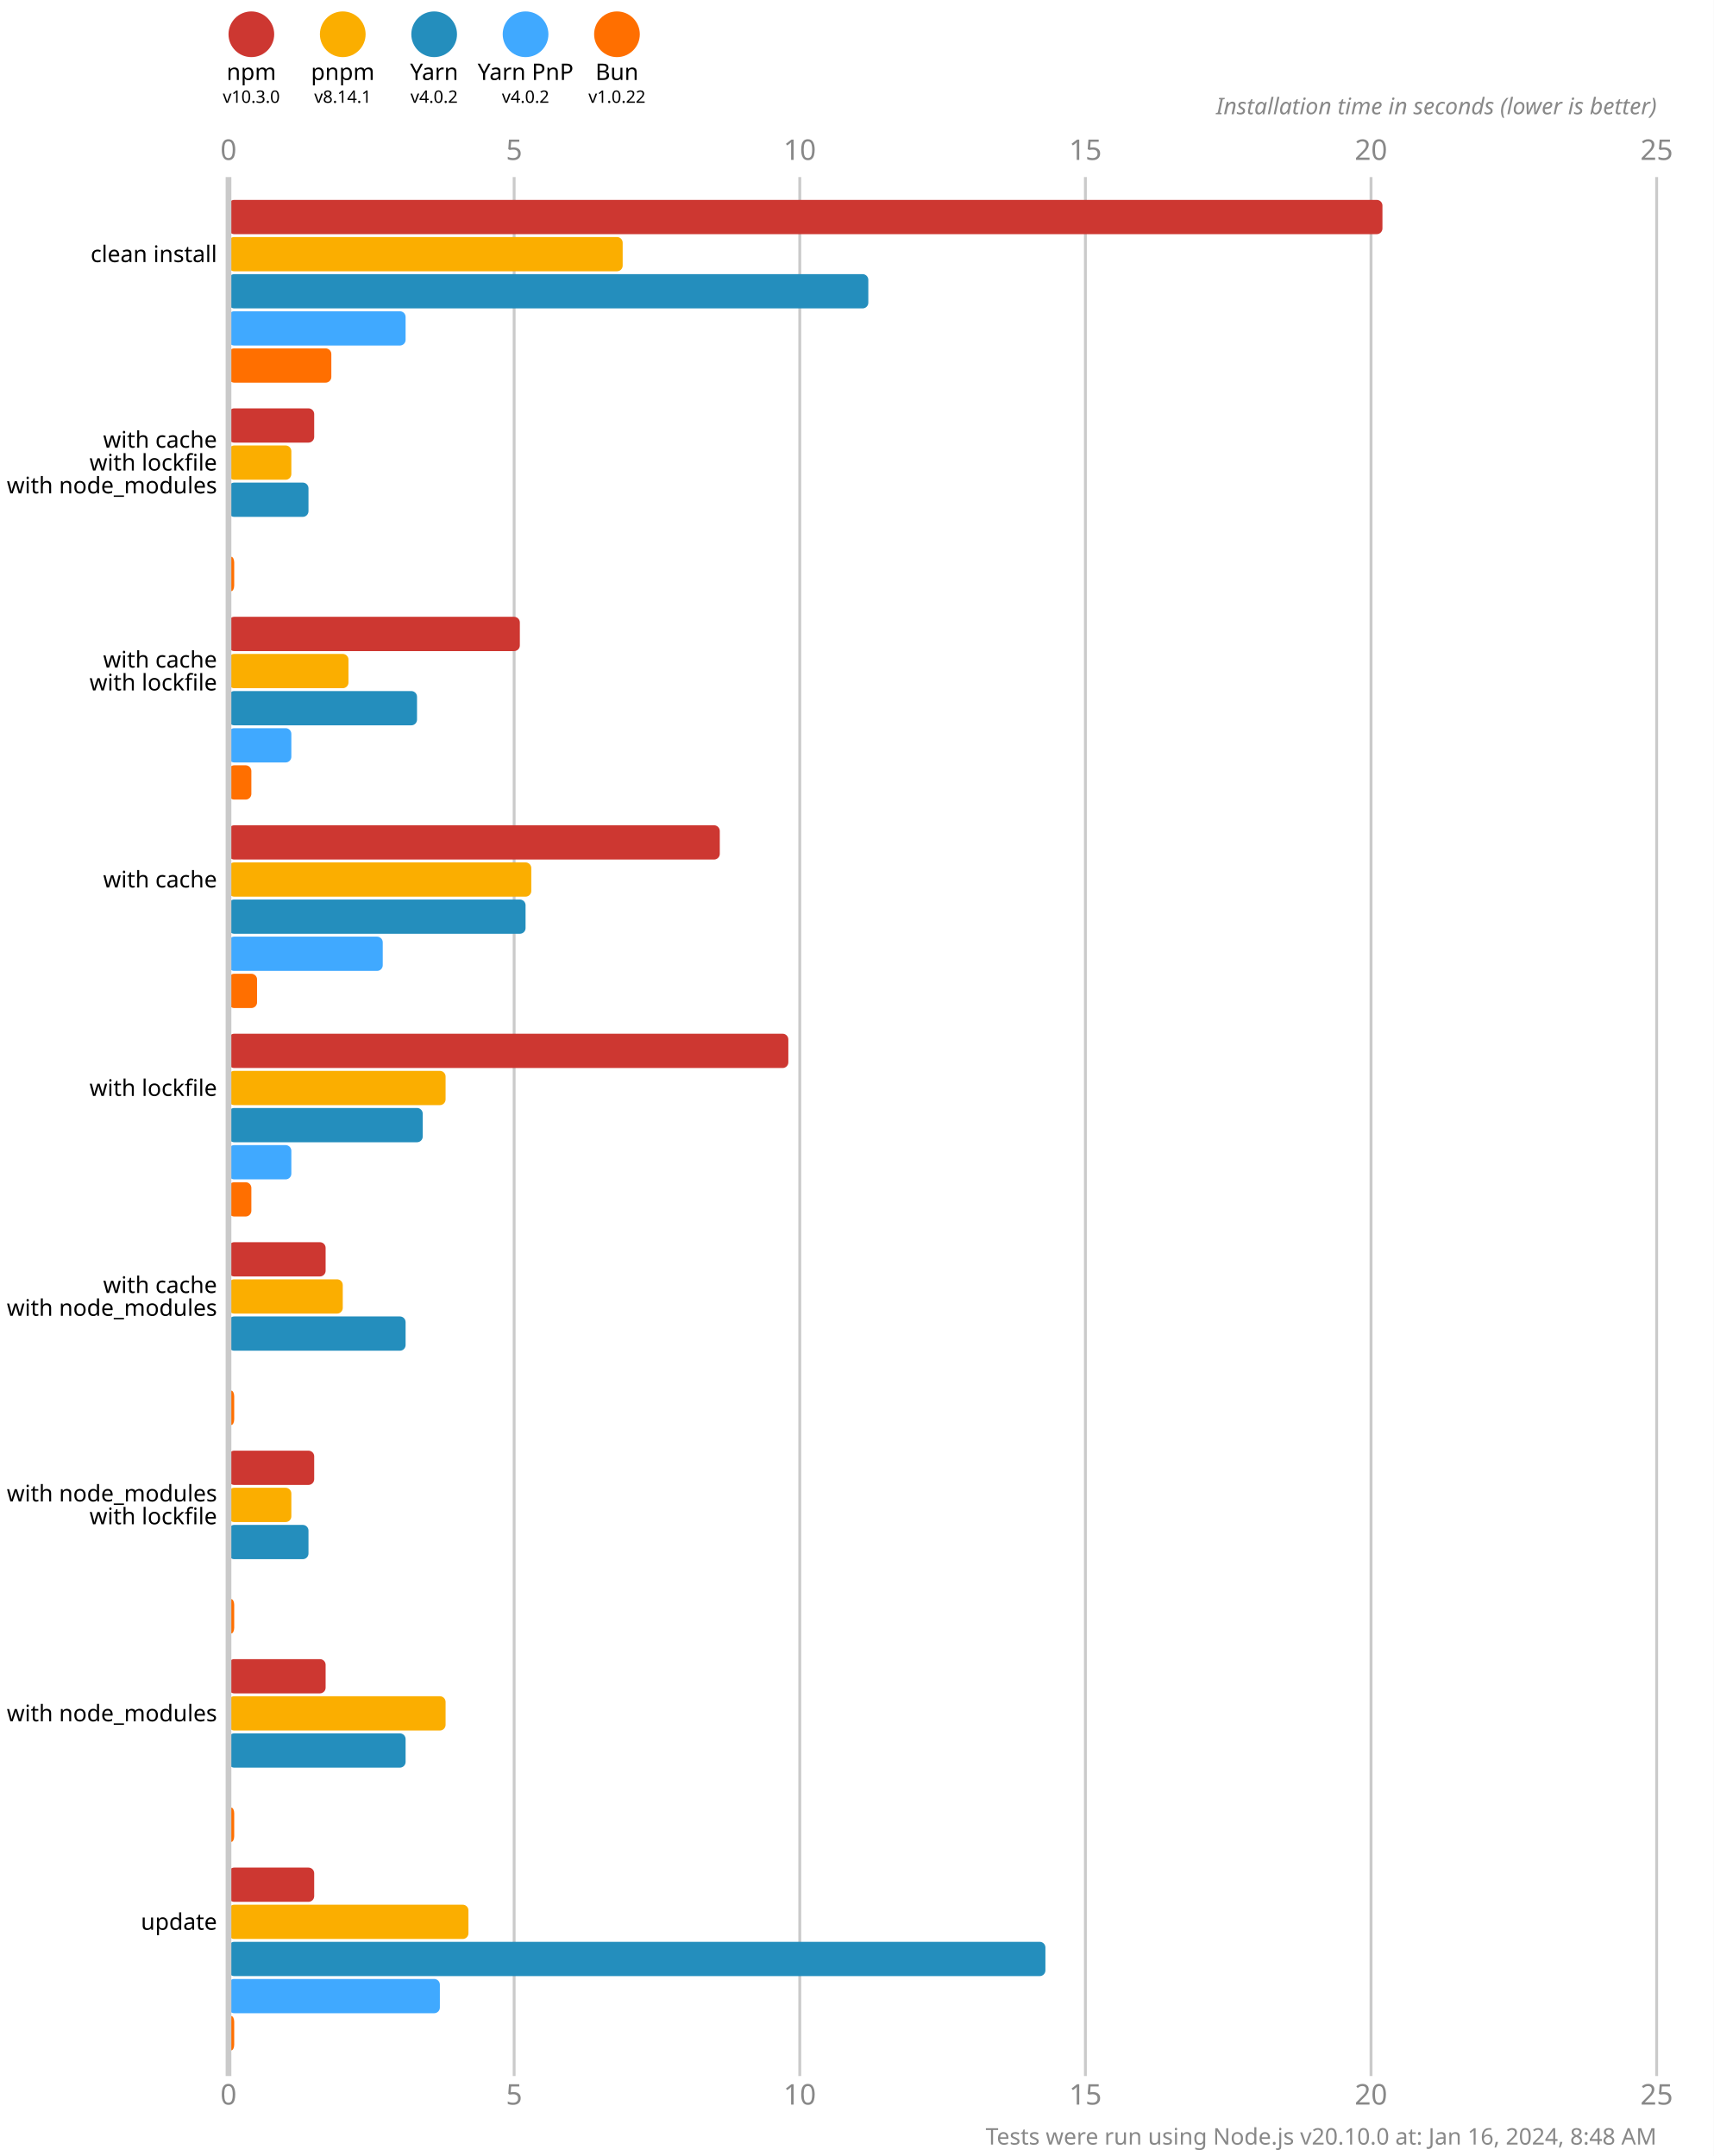
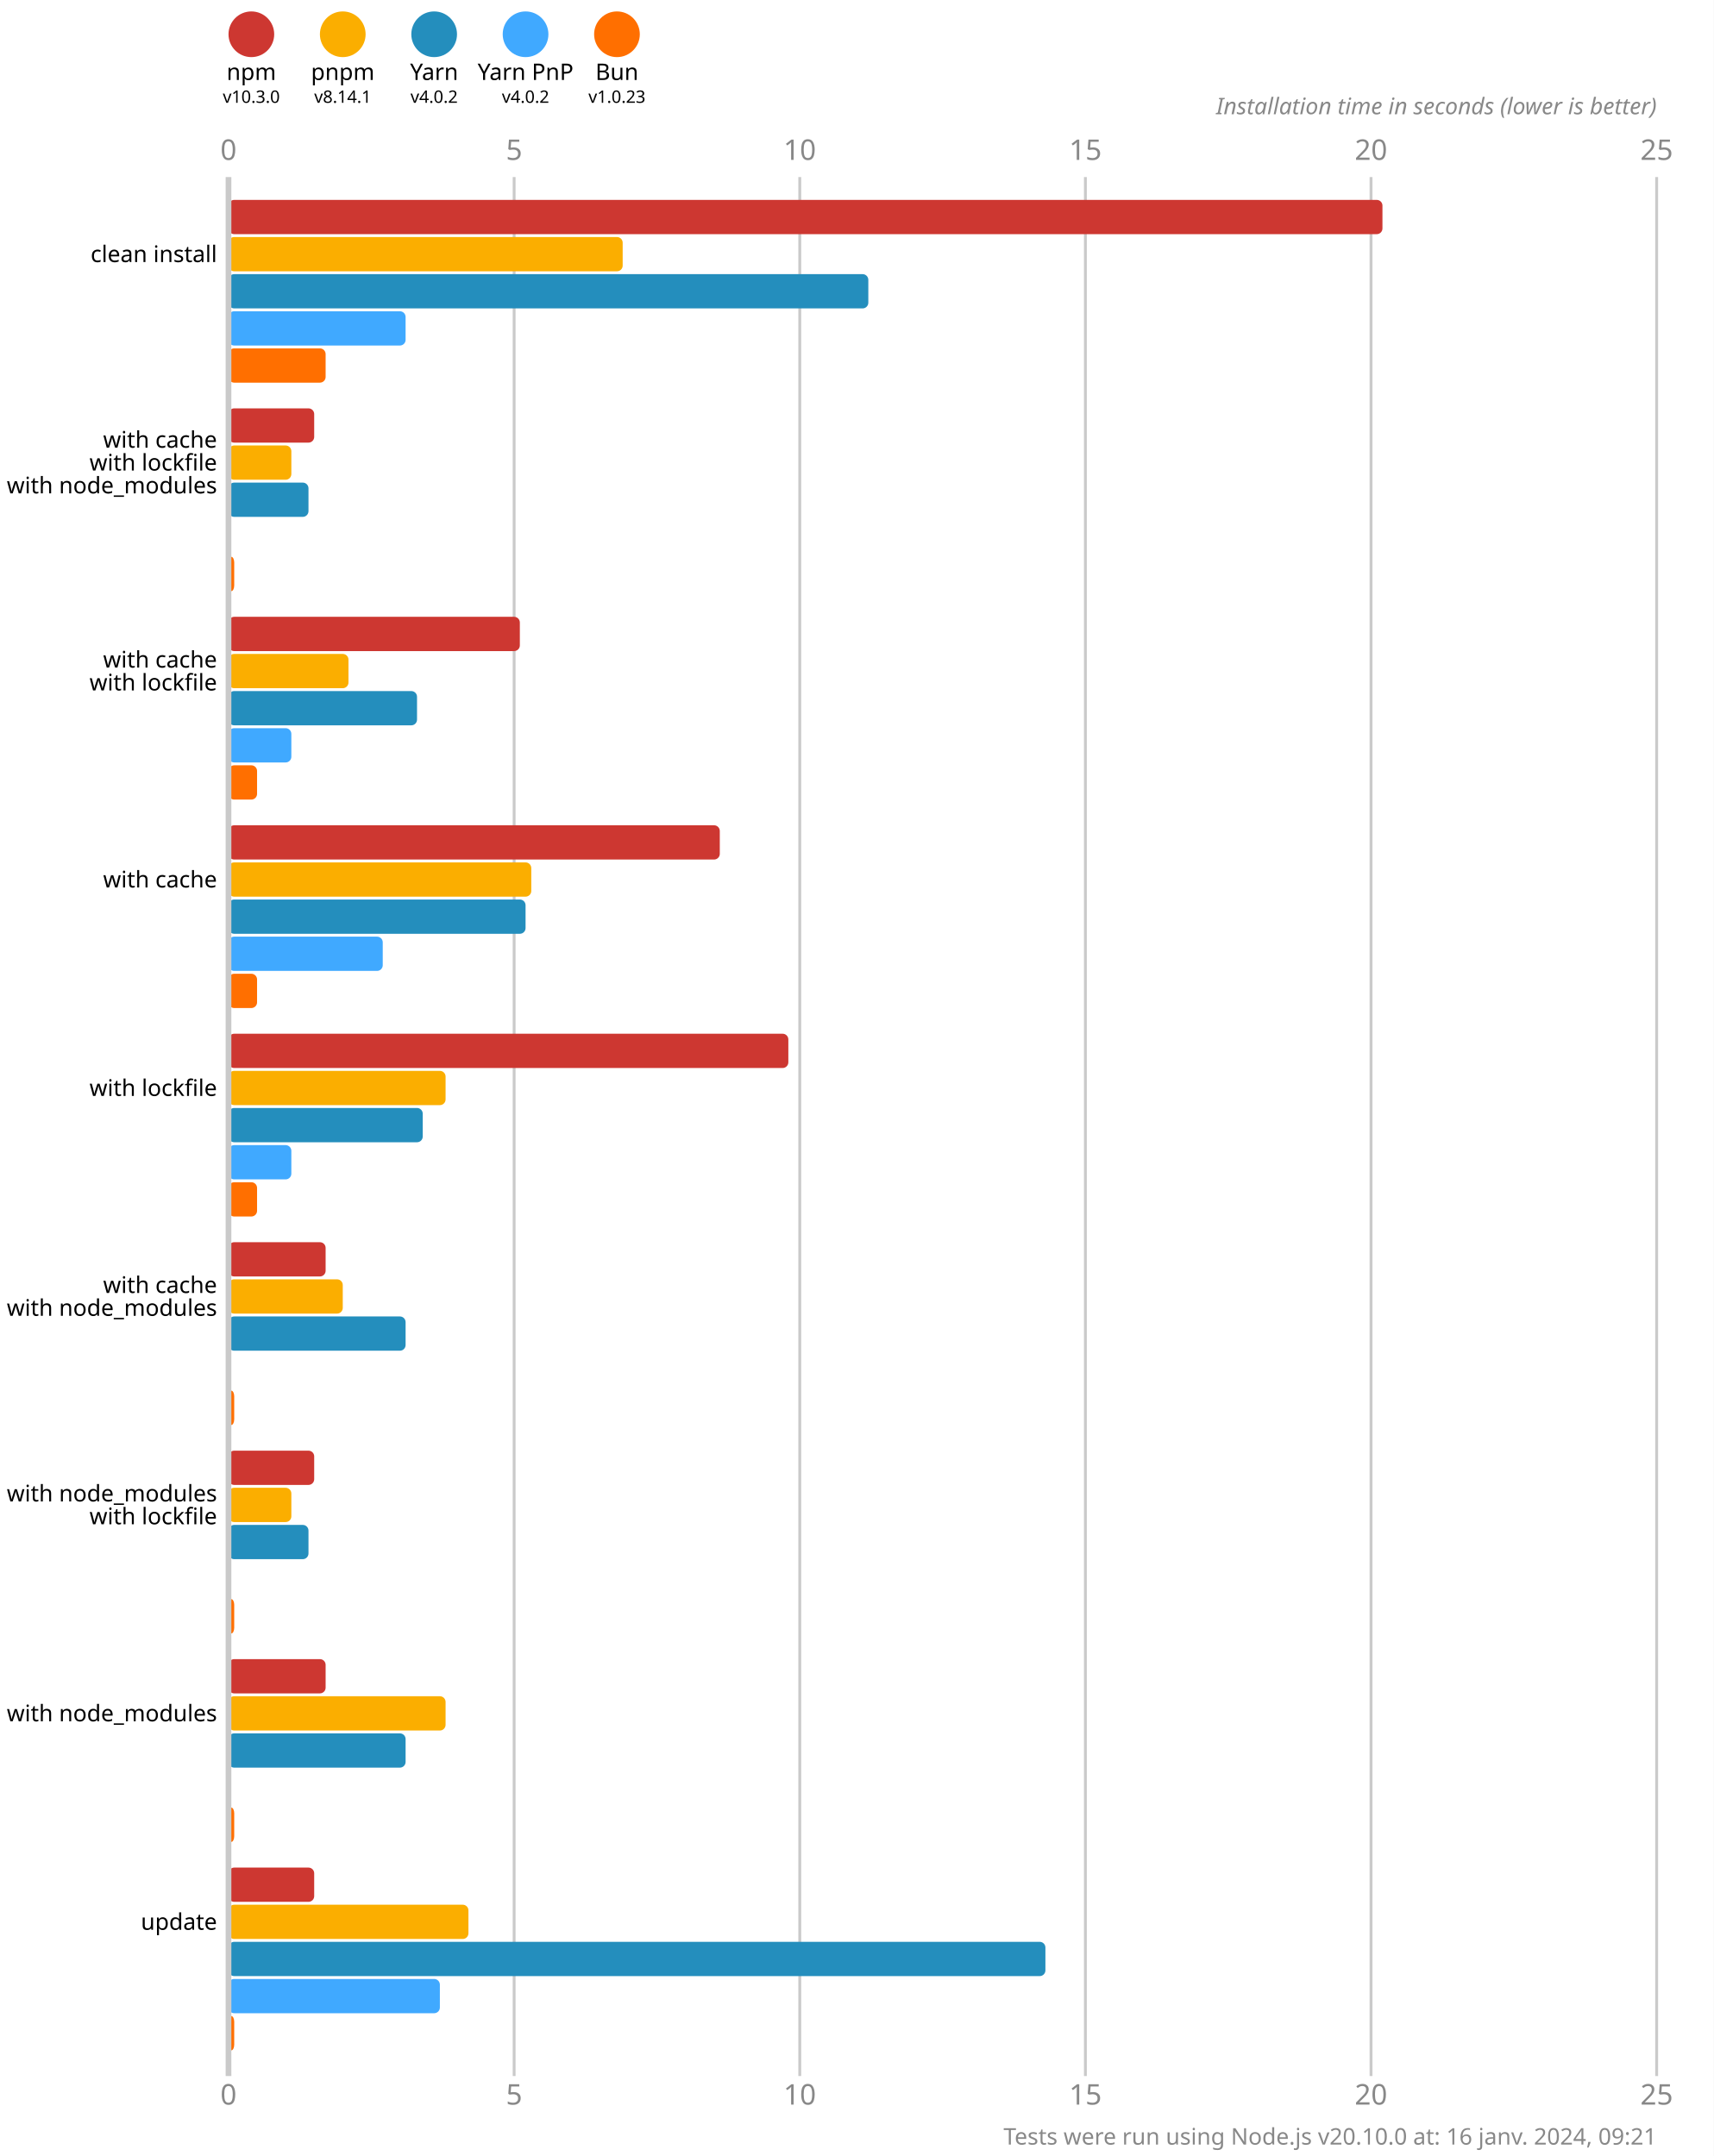
<svg xmlns="http://www.w3.org/2000/svg" version="1.1" viewBox="0 0 300 377.5">
  <style>
    .font { font-family: sans-serif; }
    .s3 { font-size: 3px; }
    .s4 { font-size: 4px; }
    .s5 { font-size: 5px; }
    .line { stroke: #cacaca; }
    .width { stroke-width: 0.5; }
    .text { fill: #888; }
  </style>
  <rect x="0" y="0" width="300" height="377.5" fill="#fff" />
  <circle cx="44" cy="6" r="4" fill="#cd3731" />
  <text x="44" y="14" class="font s4" text-anchor="middle">npm</text>
  <text x="44" y="18" class="font s3" text-anchor="middle">v10.3.0</text>
  <circle cx="60" cy="6" r="4" fill="#fbae00" />
  <text x="60" y="14" class="font s4" text-anchor="middle">pnpm</text>
  <text x="60" y="18" class="font s3" text-anchor="middle">v8.14.1</text>
  <circle cx="76" cy="6" r="4" fill="#248ebd" />
  <text x="76" y="14" class="font s4" text-anchor="middle">Yarn</text>
  <text x="76" y="18" class="font s3" text-anchor="middle">v4.0.2</text>
  <circle cx="92" cy="6" r="4" fill="#40a9ff" />
  <text x="92" y="14" class="font s4" text-anchor="middle">Yarn PnP</text>
  <text x="92" y="18" class="font s3" text-anchor="middle">v4.0.2</text>
  <circle cx="108" cy="6" r="4" fill="#ff6f00" />
  <text x="108" y="14" class="font s4" text-anchor="middle">Bun</text>
-   <text x="108" y="18" class="font s3" text-anchor="middle">v1.0.22</text>
+   <text x="108" y="18" class="font s3" text-anchor="middle">v1.0.23</text>
  <text x="40" y="28" class="font s5 text" text-anchor="middle">0</text>
  <text x="40" y="368.5" class="font s5 text" text-anchor="middle">0</text>
  <line x1="90" y1="31" x2="90" y2="363.5" class="line width" />
  <text x="90" y="28" class="font s5 text" text-anchor="middle">5</text>
  <text x="90" y="368.5" class="font s5 text" text-anchor="middle">5</text>
  <line x1="140" y1="31" x2="140" y2="363.5" class="line width" />
  <text x="140" y="28" class="font s5 text" text-anchor="middle">10</text>
  <text x="140" y="368.5" class="font s5 text" text-anchor="middle">10</text>
  <line x1="190" y1="31" x2="190" y2="363.5" class="line width" />
  <text x="190" y="28" class="font s5 text" text-anchor="middle">15</text>
  <text x="190" y="368.5" class="font s5 text" text-anchor="middle">15</text>
  <line x1="240" y1="31" x2="240" y2="363.5" class="line width" />
  <text x="240" y="28" class="font s5 text" text-anchor="middle">20</text>
  <text x="240" y="368.5" class="font s5 text" text-anchor="middle">20</text>
  <line x1="290" y1="31" x2="290" y2="363.5" class="line width" />
  <text x="290" y="28" class="font s5 text" text-anchor="middle">25</text>
  <text x="290" y="368.5" class="font s5 text" text-anchor="middle">25</text>
  <text x="290" y="20" class="font s4 text" font-style="italic" text-anchor="end">Installation time in seconds (lower is better)</text>
  <rect x="40" y="35" width="202" height="6" fill="#cd3731" rx="1" ry="1" />
  <rect x="40" y="41.5" width="69" height="6" fill="#fbae00" rx="1" ry="1" />
  <rect x="40" y="48" width="112" height="6" fill="#248ebd" rx="1" ry="1" />
  <rect x="40" y="54.5" width="31" height="6" fill="#40a9ff" rx="1" ry="1" />
-   <rect x="40" y="61" width="18" height="6" fill="#ff6f00" rx="1" ry="1" />
+   <rect x="40" y="61" width="17" height="6" fill="#ff6f00" rx="1" ry="1" />
  <rect x="40" y="71.5" width="15" height="6" fill="#cd3731" rx="1" ry="1" />
  <rect x="40" y="78" width="11" height="6" fill="#fbae00" rx="1" ry="1" />
  <rect x="40" y="84.5" width="14" height="6" fill="#248ebd" rx="1" ry="1" />
  <rect x="40" y="91" width="0" height="6" fill="#40a9ff" rx="1" ry="1" />
  <rect x="40" y="97.5" width="1" height="6" fill="#ff6f00" rx="1" ry="1" />
  <rect x="40" y="108" width="51" height="6" fill="#cd3731" rx="1" ry="1" />
  <rect x="40" y="114.5" width="21" height="6" fill="#fbae00" rx="1" ry="1" />
  <rect x="40" y="121" width="33" height="6" fill="#248ebd" rx="1" ry="1" />
  <rect x="40" y="127.5" width="11" height="6" fill="#40a9ff" rx="1" ry="1" />
-   <rect x="40" y="134" width="4" height="6" fill="#ff6f00" rx="1" ry="1" />
+   <rect x="40" y="134" width="5" height="6" fill="#ff6f00" rx="1" ry="1" />
  <rect x="40" y="144.5" width="86" height="6" fill="#cd3731" rx="1" ry="1" />
  <rect x="40" y="151" width="53" height="6" fill="#fbae00" rx="1" ry="1" />
  <rect x="40" y="157.5" width="52" height="6" fill="#248ebd" rx="1" ry="1" />
  <rect x="40" y="164" width="27" height="6" fill="#40a9ff" rx="1" ry="1" />
  <rect x="40" y="170.5" width="5" height="6" fill="#ff6f00" rx="1" ry="1" />
  <rect x="40" y="181" width="98" height="6" fill="#cd3731" rx="1" ry="1" />
  <rect x="40" y="187.5" width="38" height="6" fill="#fbae00" rx="1" ry="1" />
  <rect x="40" y="194" width="34" height="6" fill="#248ebd" rx="1" ry="1" />
  <rect x="40" y="200.5" width="11" height="6" fill="#40a9ff" rx="1" ry="1" />
-   <rect x="40" y="207" width="4" height="6" fill="#ff6f00" rx="1" ry="1" />
+   <rect x="40" y="207" width="5" height="6" fill="#ff6f00" rx="1" ry="1" />
  <rect x="40" y="217.5" width="17" height="6" fill="#cd3731" rx="1" ry="1" />
  <rect x="40" y="224" width="20" height="6" fill="#fbae00" rx="1" ry="1" />
  <rect x="40" y="230.5" width="31" height="6" fill="#248ebd" rx="1" ry="1" />
  <rect x="40" y="237" width="0" height="6" fill="#40a9ff" rx="1" ry="1" />
  <rect x="40" y="243.5" width="1" height="6" fill="#ff6f00" rx="1" ry="1" />
  <rect x="40" y="254" width="15" height="6" fill="#cd3731" rx="1" ry="1" />
  <rect x="40" y="260.5" width="11" height="6" fill="#fbae00" rx="1" ry="1" />
  <rect x="40" y="267" width="14" height="6" fill="#248ebd" rx="1" ry="1" />
  <rect x="40" y="273.5" width="0" height="6" fill="#40a9ff" rx="1" ry="1" />
  <rect x="40" y="280" width="1" height="6" fill="#ff6f00" rx="1" ry="1" />
  <rect x="40" y="290.5" width="17" height="6" fill="#cd3731" rx="1" ry="1" />
  <rect x="40" y="297" width="38" height="6" fill="#fbae00" rx="1" ry="1" />
  <rect x="40" y="303.5" width="31" height="6" fill="#248ebd" rx="1" ry="1" />
  <rect x="40" y="310" width="0" height="6" fill="#40a9ff" rx="1" ry="1" />
  <rect x="40" y="316.5" width="1" height="6" fill="#ff6f00" rx="1" ry="1" />
  <rect x="40" y="327" width="15" height="6" fill="#cd3731" rx="1" ry="1" />
  <rect x="40" y="333.5" width="42" height="6" fill="#fbae00" rx="1" ry="1" />
  <rect x="40" y="340" width="143" height="6" fill="#248ebd" rx="1" ry="1" />
  <rect x="40" y="346.5" width="37" height="6" fill="#40a9ff" rx="1" ry="1" />
  <rect x="40" y="353" width="1" height="6" fill="#ff6f00" rx="1" ry="1" />
  <line x1="40" y1="31" x2="40" y2="363.5" class="line" />
  <text x="38" y="44.5" class="font s4" dominant-baseline="middle" text-anchor="end">clean install</text>
  <text x="38" y="77" class="font s4" dominant-baseline="middle" text-anchor="end">with cache</text>
  <text x="38" y="81" class="font s4" dominant-baseline="middle" text-anchor="end">with lockfile</text>
  <text x="38" y="85" class="font s4" dominant-baseline="middle" text-anchor="end">with node_modules</text>
  <text x="38" y="115.5" class="font s4" dominant-baseline="middle" text-anchor="end">with cache</text>
  <text x="38" y="119.5" class="font s4" dominant-baseline="middle" text-anchor="end">with lockfile</text>
  <text x="38" y="154" class="font s4" dominant-baseline="middle" text-anchor="end">with cache</text>
  <text x="38" y="190.5" class="font s4" dominant-baseline="middle" text-anchor="end">with lockfile</text>
  <text x="38" y="225" class="font s4" dominant-baseline="middle" text-anchor="end">with cache</text>
  <text x="38" y="229" class="font s4" dominant-baseline="middle" text-anchor="end">with node_modules</text>
  <text x="38" y="261.5" class="font s4" dominant-baseline="middle" text-anchor="end">with node_modules</text>
  <text x="38" y="265.5" class="font s4" dominant-baseline="middle" text-anchor="end">with lockfile</text>
  <text x="38" y="300" class="font s4" dominant-baseline="middle" text-anchor="end">with node_modules</text>
  <text x="38" y="336.5" class="font s4" dominant-baseline="middle" text-anchor="end">update</text>
-   <text x="290" y="375.5" class="font s4 text" text-anchor="end">Tests were run using Node.js v20.10.0 at: Jan 16, 2024, 8:48 AM</text>
+   <text x="290" y="375.5" class="font s4 text" text-anchor="end">Tests were run using Node.js v20.10.0 at: 16 janv. 2024, 09:21</text>
</svg>
